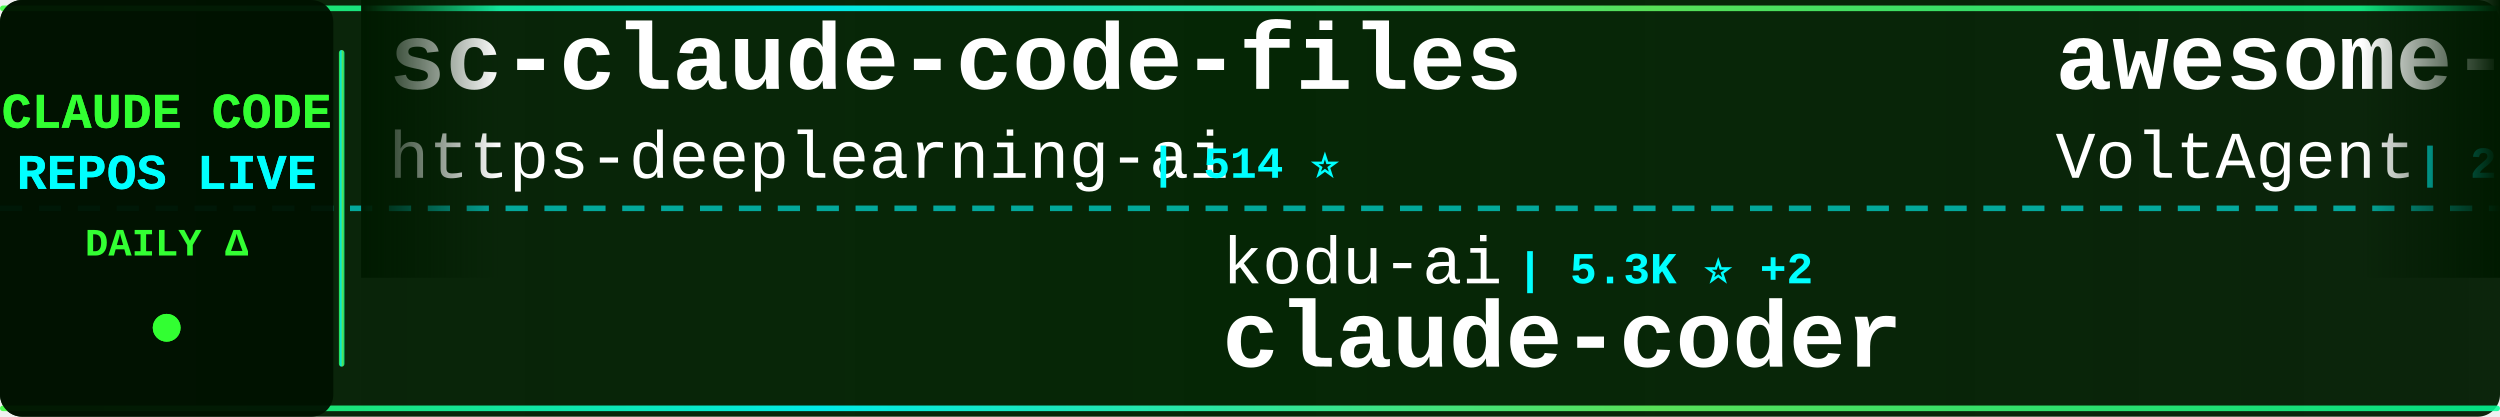
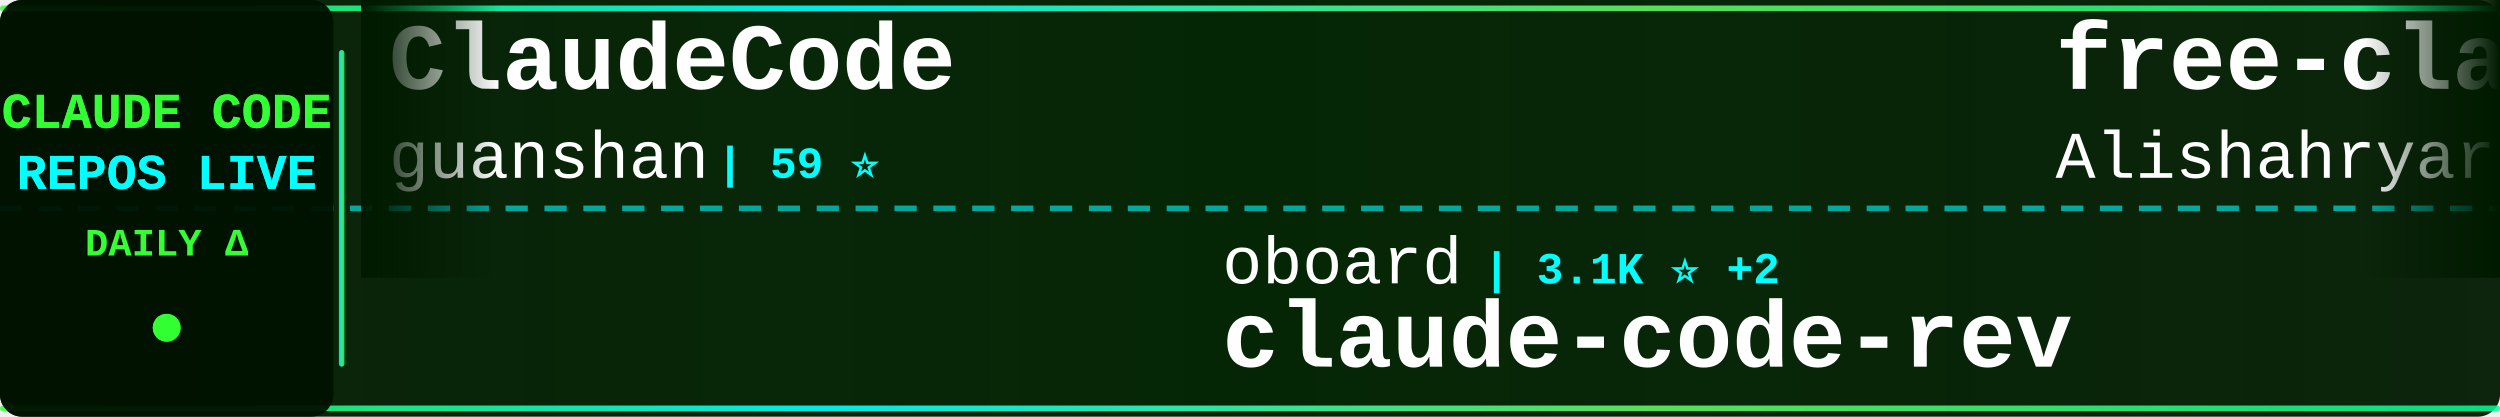
<svg xmlns="http://www.w3.org/2000/svg" width="900" height="150">
  <defs>
    <linearGradient id="tickerBg" x1="0%" y1="0%" x2="100%" y2="0%">
      <stop offset="0%" style="stop-color:#001a00;stop-opacity:0.95" />
      <stop offset="50%" style="stop-color:#002200;stop-opacity:0.98" />
      <stop offset="100%" style="stop-color:#001a00;stop-opacity:0.95" />
    </linearGradient>
    <linearGradient id="borderGrad" x1="0%" y1="0%" x2="100%" y2="0%">
      <stop offset="0%" style="stop-color:#33ff33;stop-opacity:0.85">
        <animate attributeName="stop-opacity" values="0.85;1;0.85" dur="2s" repeatCount="indefinite" />
      </stop>
      <stop offset="33%" style="stop-color:#00ffff;stop-opacity:0.9">
        <animate attributeName="stop-opacity" values="0.9;1;0.9" dur="2.2s" repeatCount="indefinite" />
      </stop>
      <stop offset="66%" style="stop-color:#66ff66;stop-opacity:0.85">
        <animate attributeName="stop-opacity" values="0.85;1;0.85" dur="1.8s" repeatCount="indefinite" />
      </stop>
      <stop offset="100%" style="stop-color:#00ff99;stop-opacity:0.85">
        <animate attributeName="stop-opacity" values="0.85;1;0.85" dur="2s" repeatCount="indefinite" />
      </stop>
    </linearGradient>
    <filter id="textGlow">
      <feGaussianBlur stdDeviation="0.1" result="coloredBlur" />
      <feMerge>
        <feMergeNode in="coloredBlur" />
        <feMergeNode in="SourceGraphic" />
      </feMerge>
    </filter>
    <filter id="metricGlow">
      <feGaussianBlur stdDeviation="0.2" result="coloredBlur" />
      <feMerge>
        <feMergeNode in="coloredBlur" />
        <feMergeNode in="SourceGraphic" />
      </feMerge>
    </filter>
    <linearGradient id="leftFade" x1="0%" y1="0%" x2="100%" y2="0%">
      <stop offset="0%" style="stop-color:#001a00;stop-opacity:1" />
      <stop offset="100%" style="stop-color:#001a00;stop-opacity:0" />
    </linearGradient>
    <linearGradient id="rightFade" x1="0%" y1="0%" x2="100%" y2="0%">
      <stop offset="0%" style="stop-color:#001a00;stop-opacity:0" />
      <stop offset="100%" style="stop-color:#001a00;stop-opacity:1" />
    </linearGradient>
  </defs>
  <rect width="900" height="150" fill="url(#tickerBg)" rx="8" />
  <rect x="0" y="2" width="900" height="2" fill="url(#borderGrad)" rx="1" />
  <rect x="0" y="146" width="900" height="2" fill="url(#borderGrad)" rx="1" />
  <line x1="0" y1="75" x2="900" y2="75" stroke="#00ffff" stroke-width="2" stroke-dasharray="8 6" opacity="0.6" />
  <rect x="0" y="0" width="120" height="150" fill="#001100" opacity="0.95" rx="8" />
  <text x="60" y="46" font-family="'Courier New', monospace" font-size="18" font-weight="bold" fill="#33ff33" text-anchor="middle" filter="url(#textGlow)">
    CLAUDE CODE
  </text>
  <text x="60" y="68" font-family="'Courier New', monospace" font-size="18" font-weight="bold" fill="#00ffff" text-anchor="middle" filter="url(#textGlow)">
    REPOS LIVE
  </text>
  <text x="60" y="92" font-family="'Courier New', monospace" font-size="14" font-weight="bold" fill="#33ff33" text-anchor="middle">
    DAILY Δ
  </text>
  <circle cx="60" cy="118" r="5" fill="#33ff33" filter="url(#metricGlow)">
    <animate attributeName="r" values="4;6;4" dur="1.5s" repeatCount="indefinite" />
    <animate attributeName="opacity" values="0.6;1;0.6" dur="1.5s" repeatCount="indefinite" />
  </circle>
  <rect x="122" y="18" width="2" height="114" fill="url(#borderGrad)" rx="1" />
  <clipPath id="tickerClip">
    <rect x="130" y="0" width="770" height="150" />
  </clipPath>
  <g clip-path="url(#tickerClip)">
    <g id="tickerItems">
      <animateTransform attributeName="transform" attributeType="XML" type="translate" from="0 0" to="-3000 0" dur="54s" repeatCount="indefinite" />
      <g transform="translate(0, 0)">
-         <text x="140" y="32" font-family="'Courier New', monospace" font-size="34" font-weight="bold" fill="#ffffff">sc-claude-code-files</text>
-         <text x="140" y="64" font-family="'Courier New', monospace" font-size="24" font-weight="normal" fill="#ffffff" opacity="1.0">https-deeplearning-ai</text>
-         <text x="414" y="64" font-family="'Courier New', monospace" font-size="16" font-weight="bold" fill="#00ffff"> | 514 ⭐</text>
+         <text x="140" y="32" font-family="'Courier New', monospace" font-size="34" font-weight="bold" fill="#ffffff">ClaudeCode</text>
+         <text x="140" y="64" font-family="'Courier New', monospace" font-size="24" font-weight="normal" fill="#ffffff" opacity="1.0">guanshan</text>
+         <text x="258" y="64" font-family="'Courier New', monospace" font-size="16" font-weight="bold" fill="#00ffff"> | 59 ⭐</text>
      </g>
      <g transform="translate(300, 0)">
-         <text x="140" y="102" font-family="'Courier New', monospace" font-size="24" font-weight="normal" fill="#ffffff" opacity="1.0">kodu-ai</text>
-         <text x="246" y="102" font-family="'Courier New', monospace" font-size="16" font-weight="bold" fill="#00ffff"> | 5.3K ⭐ +2</text>
-         <text x="140" y="132" font-family="'Courier New', monospace" font-size="34" font-weight="bold" fill="#ffffff">claude-coder</text>
+         <text x="140" y="102" font-family="'Courier New', monospace" font-size="24" font-weight="normal" fill="#ffffff" opacity="1.0">oboard</text>
+         <text x="234" y="102" font-family="'Courier New', monospace" font-size="16" font-weight="bold" fill="#00ffff"> | 3.1K ⭐ +2</text>
+         <text x="140" y="132" font-family="'Courier New', monospace" font-size="34" font-weight="bold" fill="#ffffff">claude-code-rev</text>
      </g>
      <g transform="translate(600, 0)">
-         <text x="140" y="32" font-family="'Courier New', monospace" font-size="34" font-weight="bold" fill="#ffffff">awesome-claude-code-suba...</text>
-         <text x="140" y="64" font-family="'Courier New', monospace" font-size="24" font-weight="normal" fill="#ffffff" opacity="1.0">VoltAgent</text>
-         <text x="270" y="64" font-family="'Courier New', monospace" font-size="16" font-weight="bold" fill="#00ffff"> | 20.2K ⭐ +72</text>
+         <text x="140" y="32" font-family="'Courier New', monospace" font-size="34" font-weight="bold" fill="#ffffff">free-claude-code</text>
+         <text x="140" y="64" font-family="'Courier New', monospace" font-size="24" font-weight="normal" fill="#ffffff" opacity="1.0">Alishahryar1</text>
+         <text x="306" y="64" font-family="'Courier New', monospace" font-size="16" font-weight="bold" fill="#00ffff"> | 27.3K ⭐ +145</text>
      </g>
      <g transform="translate(900, 0)">
-         <text x="140" y="102" font-family="'Courier New', monospace" font-size="24" font-weight="normal" fill="#ffffff" opacity="1.0">SeemSeam</text>
-         <text x="258" y="102" font-family="'Courier New', monospace" font-size="16" font-weight="bold" fill="#00ffff"> | 2.7K ⭐ +9</text>
-         <text x="140" y="132" font-family="'Courier New', monospace" font-size="34" font-weight="bold" fill="#ffffff">claude_codex_bridge</text>
+         <text x="140" y="102" font-family="'Courier New', monospace" font-size="24" font-weight="normal" fill="#ffffff" opacity="1.0">luongnv89</text>
+         <text x="270" y="102" font-family="'Courier New', monospace" font-size="16" font-weight="bold" fill="#00ffff"> | 33.7K ⭐ +123</text>
+         <text x="140" y="132" font-family="'Courier New', monospace" font-size="34" font-weight="bold" fill="#ffffff">claude-howto</text>
      </g>
      <g transform="translate(1200, 0)">
-         <text x="140" y="32" font-family="'Courier New', monospace" font-size="34" font-weight="bold" fill="#ffffff">claude-code-source-build</text>
-         <text x="140" y="64" font-family="'Courier New', monospace" font-size="24" font-weight="normal" fill="#ffffff" opacity="1.0">andrew-kramer-inno</text>
-         <text x="378" y="64" font-family="'Courier New', monospace" font-size="16" font-weight="bold" fill="#00ffff"> | 589 ⭐</text>
+         <text x="140" y="32" font-family="'Courier New', monospace" font-size="34" font-weight="bold" fill="#ffffff">claude-code-proxy</text>
+         <text x="140" y="64" font-family="'Courier New', monospace" font-size="24" font-weight="normal" fill="#ffffff" opacity="1.0">1rgs</text>
+         <text x="210" y="64" font-family="'Courier New', monospace" font-size="16" font-weight="bold" fill="#00ffff"> | 3.6K ⭐ +2</text>
      </g>
      <g transform="translate(1500, 0)">
-         <text x="140" y="102" font-family="'Courier New', monospace" font-size="24" font-weight="normal" fill="#ffffff" opacity="1.0">ykdojo</text>
-         <text x="234" y="102" font-family="'Courier New', monospace" font-size="16" font-weight="bold" fill="#00ffff"> | 8.4K ⭐ +17</text>
-         <text x="140" y="132" font-family="'Courier New', monospace" font-size="34" font-weight="bold" fill="#ffffff">claude-code-tips</text>
+         <text x="140" y="102" font-family="'Courier New', monospace" font-size="24" font-weight="normal" fill="#ffffff" opacity="1.0">FlorianBruniaux</text>
+         <text x="342" y="102" font-family="'Courier New', monospace" font-size="16" font-weight="bold" fill="#00ffff"> | 4.4K ⭐ +13</text>
+         <text x="140" y="132" font-family="'Courier New', monospace" font-size="34" font-weight="bold" fill="#ffffff">claude-code-ultimate-gui...</text>
      </g>
      <g transform="translate(1800, 0)">
-         <text x="140" y="32" font-family="'Courier New', monospace" font-size="34" font-weight="bold" fill="#ffffff">claude-code-analysis</text>
-         <text x="140" y="64" font-family="'Courier New', monospace" font-size="24" font-weight="normal" fill="#ffffff" opacity="1.0">liuup</text>
-         <text x="222" y="64" font-family="'Courier New', monospace" font-size="16" font-weight="bold" fill="#00ffff"> | 2.6K ⭐ +19</text>
+         <text x="140" y="32" font-family="'Courier New', monospace" font-size="34" font-weight="bold" fill="#ffffff">claude-code-telegram</text>
+         <text x="140" y="64" font-family="'Courier New', monospace" font-size="24" font-weight="normal" fill="#ffffff" opacity="1.0">RichardAtCT</text>
+         <text x="294" y="64" font-family="'Courier New', monospace" font-size="16" font-weight="bold" fill="#00ffff"> | 2.6K ⭐ +7</text>
      </g>
      <g transform="translate(2100, 0)">
-         <text x="140" y="102" font-family="'Courier New', monospace" font-size="24" font-weight="normal" fill="#ffffff" opacity="1.0">carlvellotti</text>
-         <text x="306" y="102" font-family="'Courier New', monospace" font-size="16" font-weight="bold" fill="#00ffff"> | 2.0K ⭐ +2</text>
-         <text x="140" y="132" font-family="'Courier New', monospace" font-size="34" font-weight="bold" fill="#ffffff">claude-code-pm-course</text>
+         <text x="140" y="102" font-family="'Courier New', monospace" font-size="24" font-weight="normal" fill="#ffffff" opacity="1.0">Cranot</text>
+         <text x="234" y="102" font-family="'Courier New', monospace" font-size="16" font-weight="bold" fill="#00ffff"> | 2.8K ⭐ +5</text>
+         <text x="140" y="132" font-family="'Courier New', monospace" font-size="34" font-weight="bold" fill="#ffffff">claude-code-guide</text>
      </g>
      <g transform="translate(2400, 0)">
-         <text x="140" y="32" font-family="'Courier New', monospace" font-size="34" font-weight="bold" fill="#ffffff">claude-code-best-practic...</text>
-         <text x="140" y="64" font-family="'Courier New', monospace" font-size="24" font-weight="normal" fill="#ffffff" opacity="1.0">shanraisshan</text>
-         <text x="306" y="64" font-family="'Courier New', monospace" font-size="16" font-weight="bold" fill="#00ffff"> | 54.1K ⭐ +151</text>
+         <text x="140" y="32" font-family="'Courier New', monospace" font-size="34" font-weight="bold" fill="#ffffff">Claude-Code-Game-Studios</text>
+         <text x="140" y="64" font-family="'Courier New', monospace" font-size="24" font-weight="normal" fill="#ffffff" opacity="1.0">Donchitos</text>
+         <text x="270" y="64" font-family="'Courier New', monospace" font-size="16" font-weight="bold" fill="#00ffff"> | 19.5K ⭐ +102</text>
      </g>
      <g transform="translate(2700, 0)">
-         <text x="140" y="102" font-family="'Courier New', monospace" font-size="24" font-weight="normal" fill="#ffffff" opacity="1.0">nanocoai</text>
-         <text x="258" y="102" font-family="'Courier New', monospace" font-size="16" font-weight="bold" fill="#00ffff"> | 29.2K ⭐ +84</text>
-         <text x="140" y="132" font-family="'Courier New', monospace" font-size="34" font-weight="bold" fill="#ffffff">nanoclaw</text>
+         <text x="140" y="102" font-family="'Courier New', monospace" font-size="24" font-weight="normal" fill="#ffffff" opacity="1.0">wanshuiyin</text>
+         <text x="282" y="102" font-family="'Courier New', monospace" font-size="16" font-weight="bold" fill="#00ffff"> | 10.3K ⭐ +120</text>
+         <text x="140" y="132" font-family="'Courier New', monospace" font-size="34" font-weight="bold" fill="#ffffff">Auto-claude-code-researc...</text>
      </g>
      <g transform="translate(3000, 0)">
-         <text x="140" y="32" font-family="'Courier New', monospace" font-size="34" font-weight="bold" fill="#ffffff">sc-claude-code-files</text>
-         <text x="140" y="64" font-family="'Courier New', monospace" font-size="24" font-weight="normal" fill="#ffffff" opacity="1.0">https-deeplearning-ai</text>
-         <text x="414" y="64" font-family="'Courier New', monospace" font-size="16" font-weight="bold" fill="#00ffff"> | 514 ⭐</text>
+         <text x="140" y="32" font-family="'Courier New', monospace" font-size="34" font-weight="bold" fill="#ffffff">ClaudeCode</text>
+         <text x="140" y="64" font-family="'Courier New', monospace" font-size="24" font-weight="normal" fill="#ffffff" opacity="1.0">guanshan</text>
+         <text x="258" y="64" font-family="'Courier New', monospace" font-size="16" font-weight="bold" fill="#00ffff"> | 59 ⭐</text>
      </g>
      <g transform="translate(3300, 0)">
-         <text x="140" y="102" font-family="'Courier New', monospace" font-size="24" font-weight="normal" fill="#ffffff" opacity="1.0">kodu-ai</text>
-         <text x="246" y="102" font-family="'Courier New', monospace" font-size="16" font-weight="bold" fill="#00ffff"> | 5.3K ⭐ +2</text>
-         <text x="140" y="132" font-family="'Courier New', monospace" font-size="34" font-weight="bold" fill="#ffffff">claude-coder</text>
+         <text x="140" y="102" font-family="'Courier New', monospace" font-size="24" font-weight="normal" fill="#ffffff" opacity="1.0">oboard</text>
+         <text x="234" y="102" font-family="'Courier New', monospace" font-size="16" font-weight="bold" fill="#00ffff"> | 3.1K ⭐ +2</text>
+         <text x="140" y="132" font-family="'Courier New', monospace" font-size="34" font-weight="bold" fill="#ffffff">claude-code-rev</text>
      </g>
      <g transform="translate(3600, 0)">
-         <text x="140" y="32" font-family="'Courier New', monospace" font-size="34" font-weight="bold" fill="#ffffff">awesome-claude-code-suba...</text>
-         <text x="140" y="64" font-family="'Courier New', monospace" font-size="24" font-weight="normal" fill="#ffffff" opacity="1.0">VoltAgent</text>
-         <text x="270" y="64" font-family="'Courier New', monospace" font-size="16" font-weight="bold" fill="#00ffff"> | 20.2K ⭐ +72</text>
+         <text x="140" y="32" font-family="'Courier New', monospace" font-size="34" font-weight="bold" fill="#ffffff">free-claude-code</text>
+         <text x="140" y="64" font-family="'Courier New', monospace" font-size="24" font-weight="normal" fill="#ffffff" opacity="1.0">Alishahryar1</text>
+         <text x="306" y="64" font-family="'Courier New', monospace" font-size="16" font-weight="bold" fill="#00ffff"> | 27.3K ⭐ +145</text>
      </g>
      <g transform="translate(3900, 0)">
-         <text x="140" y="102" font-family="'Courier New', monospace" font-size="24" font-weight="normal" fill="#ffffff" opacity="1.0">SeemSeam</text>
-         <text x="258" y="102" font-family="'Courier New', monospace" font-size="16" font-weight="bold" fill="#00ffff"> | 2.7K ⭐ +9</text>
-         <text x="140" y="132" font-family="'Courier New', monospace" font-size="34" font-weight="bold" fill="#ffffff">claude_codex_bridge</text>
+         <text x="140" y="102" font-family="'Courier New', monospace" font-size="24" font-weight="normal" fill="#ffffff" opacity="1.0">luongnv89</text>
+         <text x="270" y="102" font-family="'Courier New', monospace" font-size="16" font-weight="bold" fill="#00ffff"> | 33.7K ⭐ +123</text>
+         <text x="140" y="132" font-family="'Courier New', monospace" font-size="34" font-weight="bold" fill="#ffffff">claude-howto</text>
      </g>
    </g>
  </g>
  <rect x="130" y="0" width="50" height="100" fill="url(#leftFade)" />
  <rect x="850" y="0" width="50" height="100" fill="url(#rightFade)" />
</svg>
